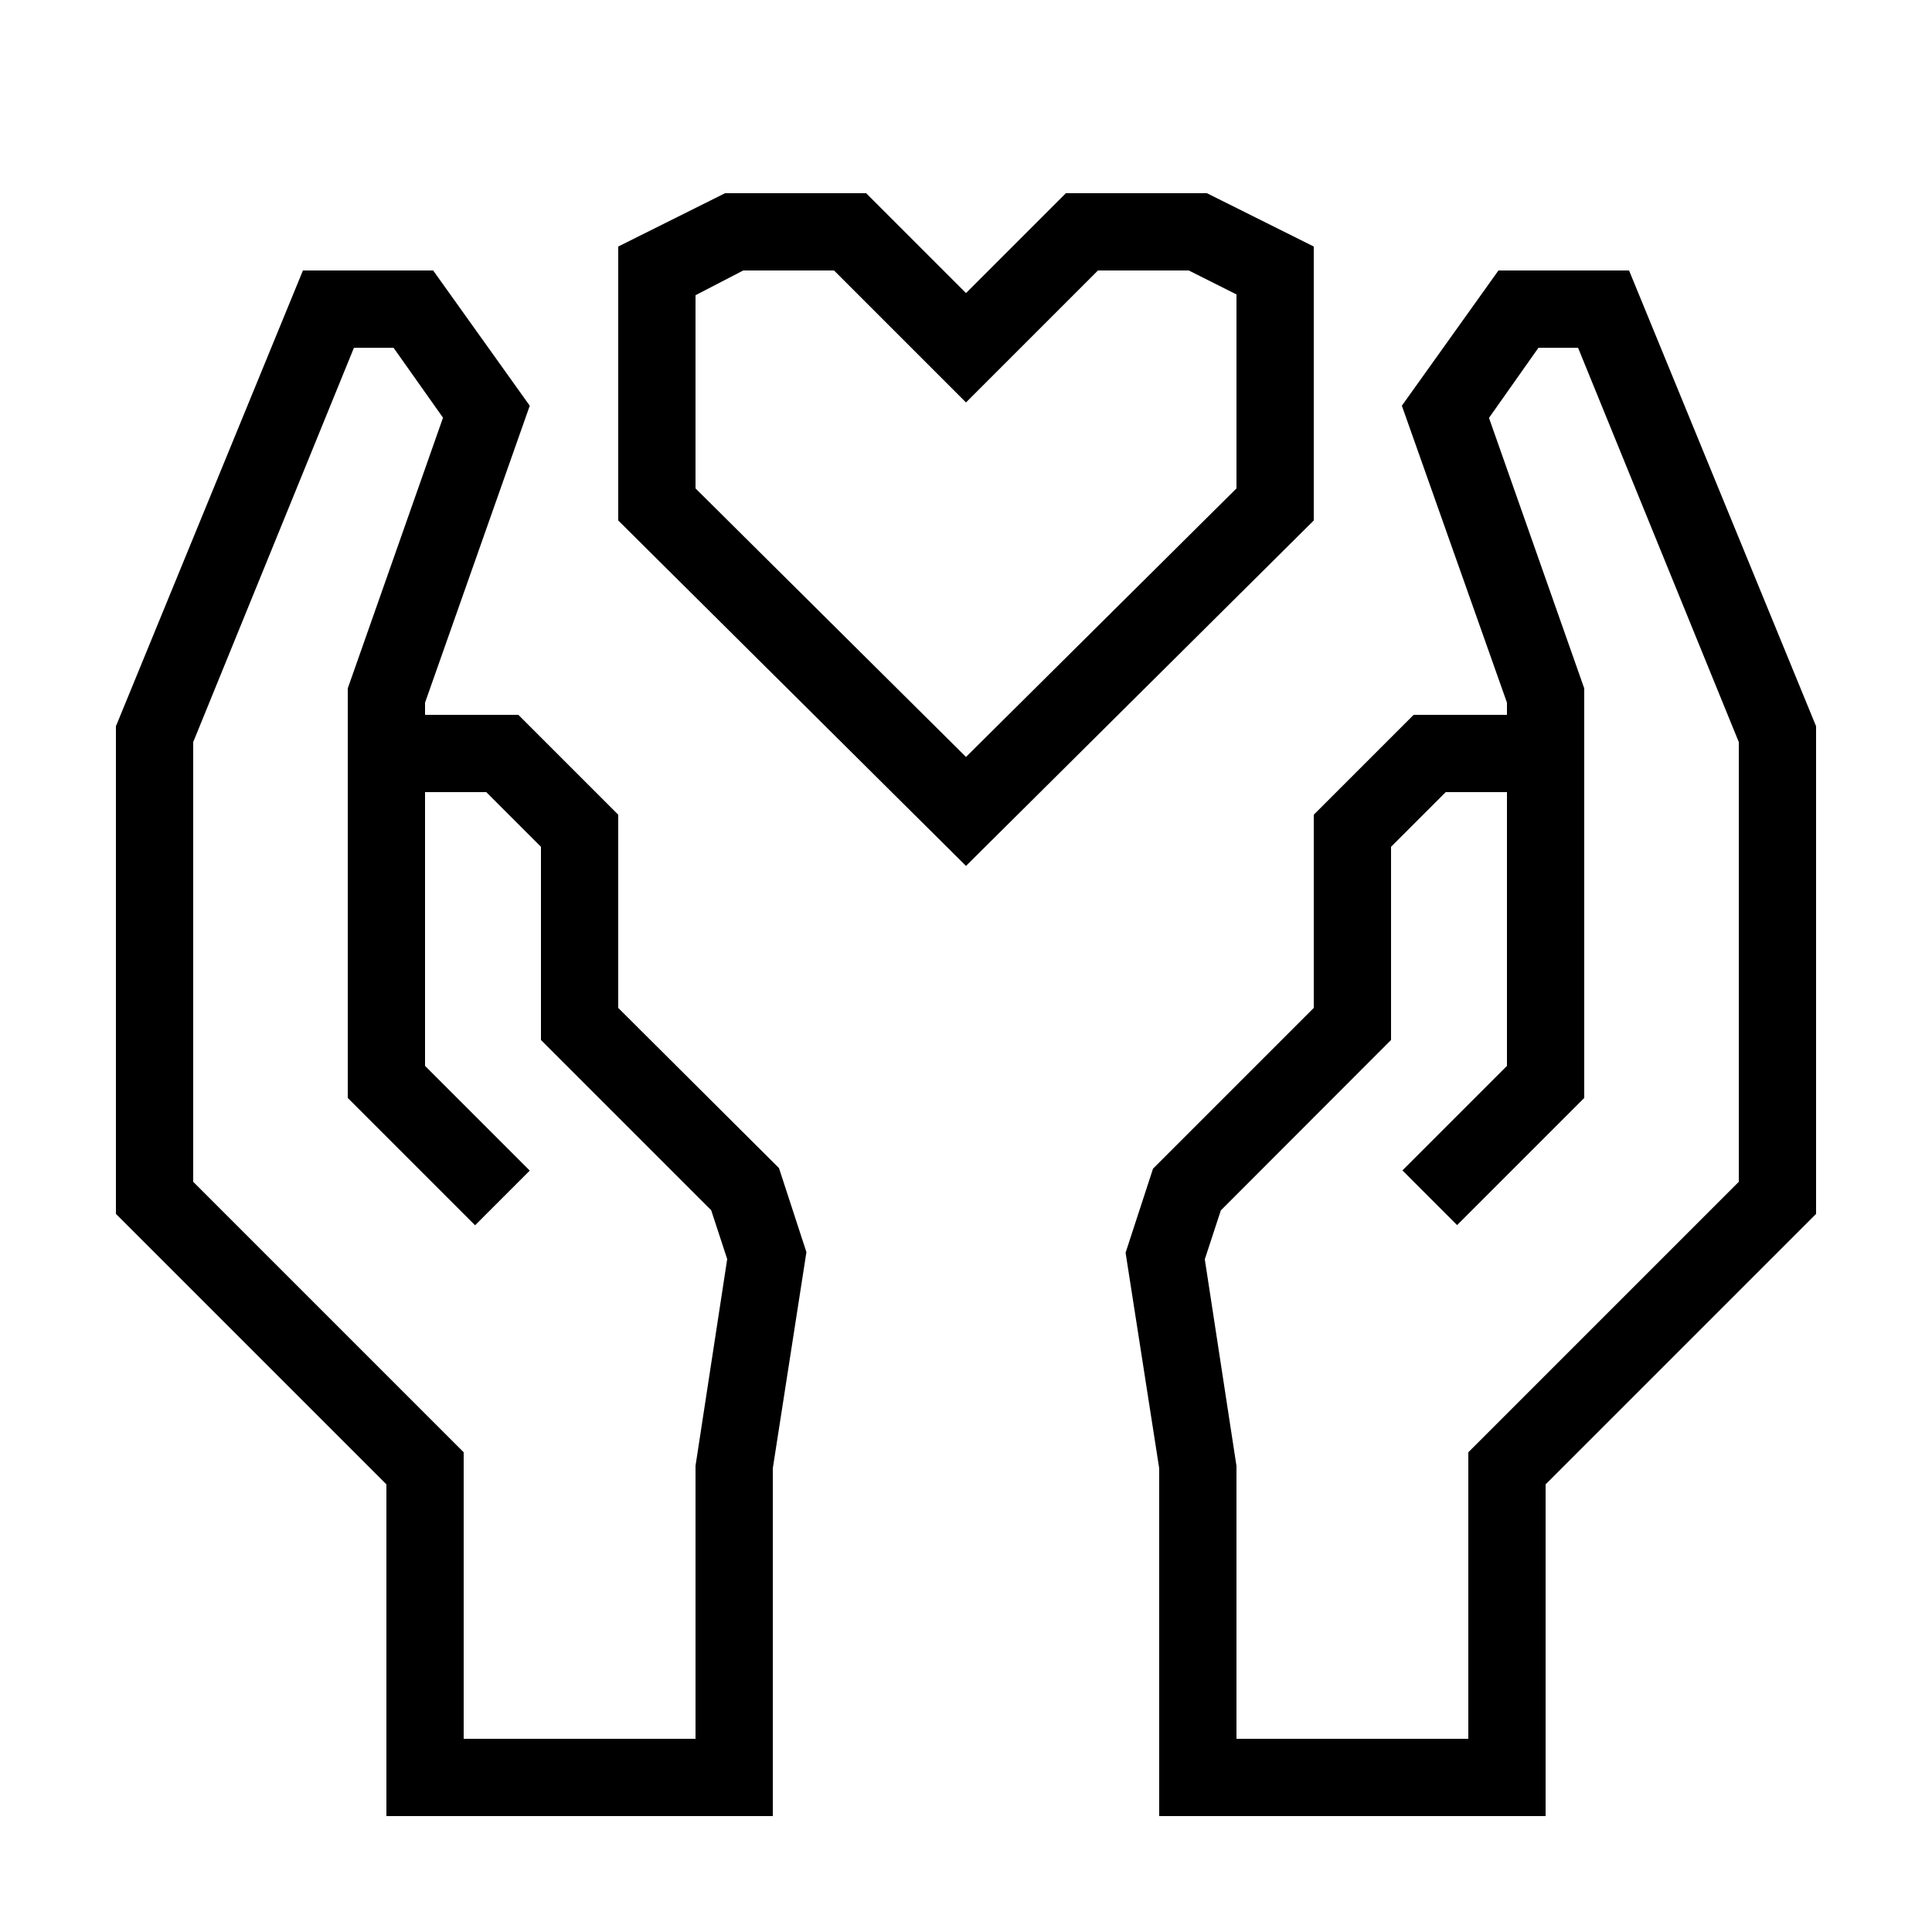
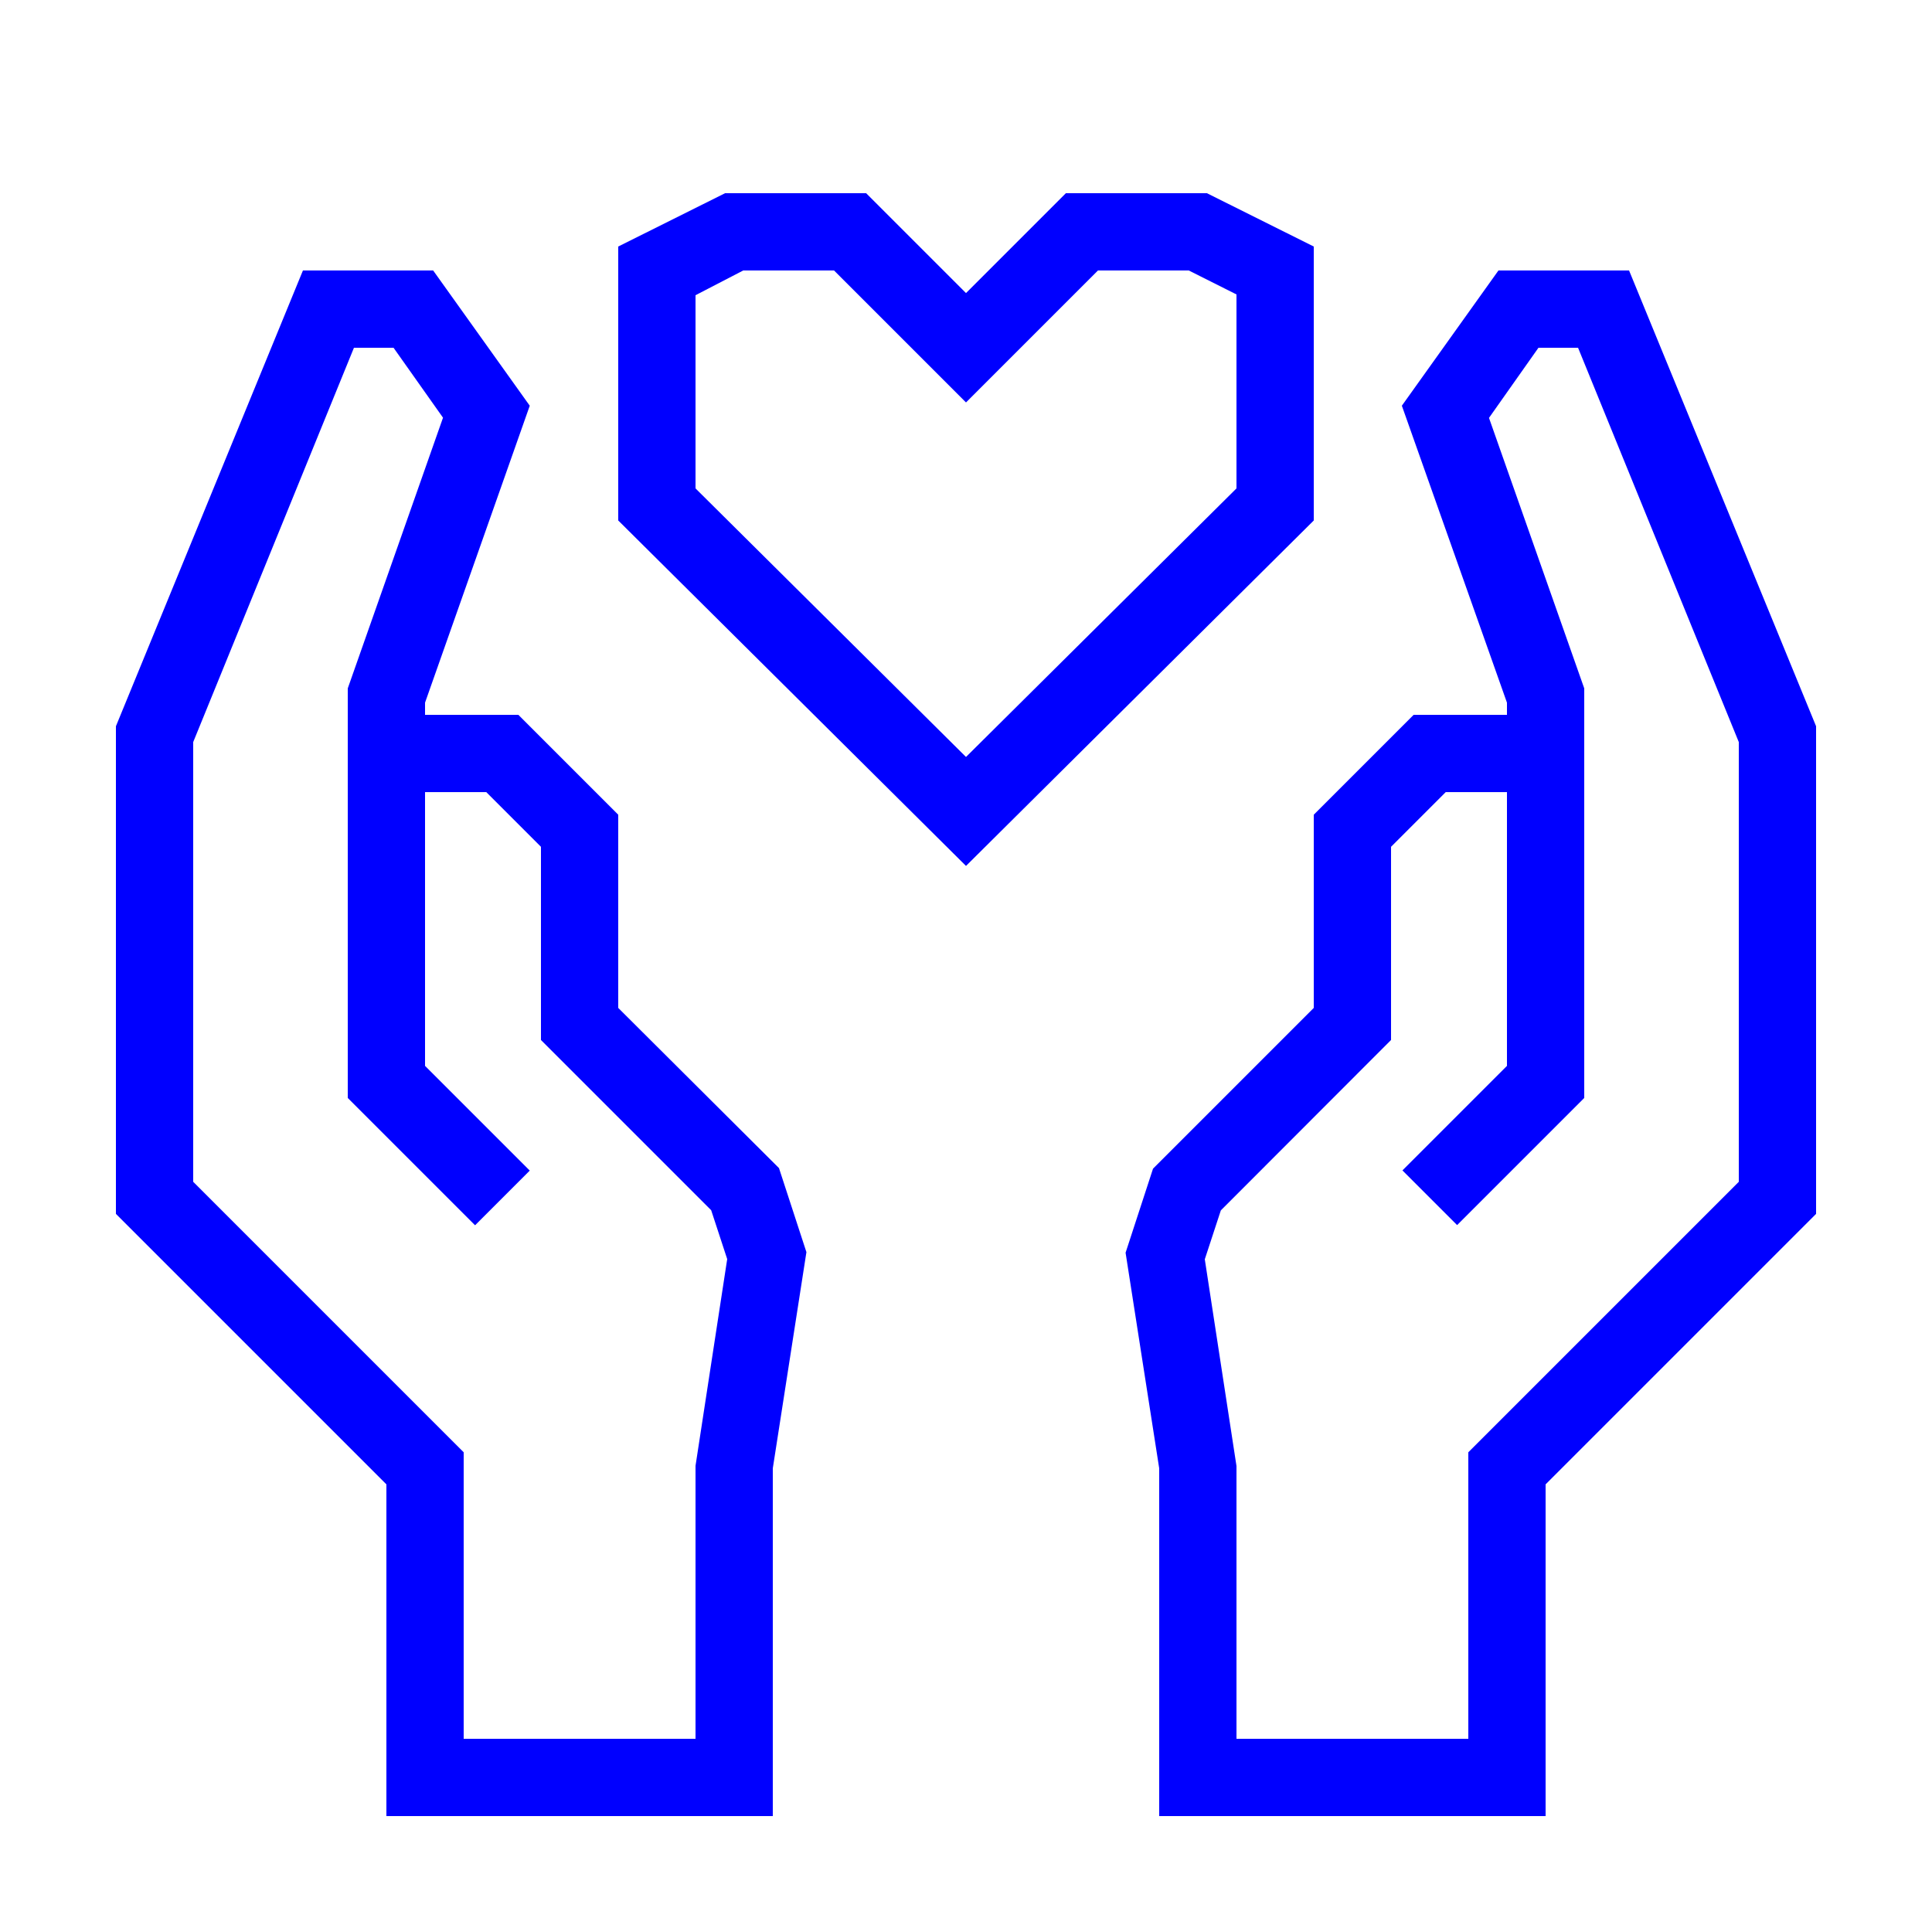
- <svg xmlns="http://www.w3.org/2000/svg" data-name="Warstwa 1" viewBox="0 0 100 100" x="0px" y="0px">
+ <svg xmlns="http://www.w3.org/2000/svg" data-name="Warstwa 1" viewBox="0 0 100 100" x="0px" y="0px" style="fill:blue">
  <path d="M84.32,14H77.56l-5,7L78,36.37V37H73.17L68,42.17v10l-8.32,8.32-1.42,4.35L60,76V94H80V76.83l14-14V37.59ZM90,61.17l-14,14V90H64V75.88l-1.64-10.7.83-2.53L72,53.83v-10L74.83,41H78V55.17l-5.41,5.41,2.83,2.83L82,56.83V35.63l-4.93-14L79.63,18h2.05L90,38.41Z" />
  <path d="M32,52.17v-10L26.83,37H22v-.63L27.42,21l-5-7H15.68L6,37.59V62.83l14,14V94H40V76l1.74-11.19-1.42-4.35Zm4,23.7V90H24V75.17l-14-14V38.41L18.32,18h2.05l2.56,3.62L18,35.63V56.83l6.59,6.59,2.83-2.83L22,55.17V41h3.17L28,43.83v10l8.81,8.81.83,2.53Z" />
  <path d="M68,12.76,62.47,10h-7.3L50,15.17,44.83,10h-7.3L32,12.76V26.94L50,44.82,68,26.94ZM64,25.28,50,39.18,36,25.28v-10L38.47,14h4.7L50,20.83,56.83,14h4.7L64,15.24Z" />
</svg>
